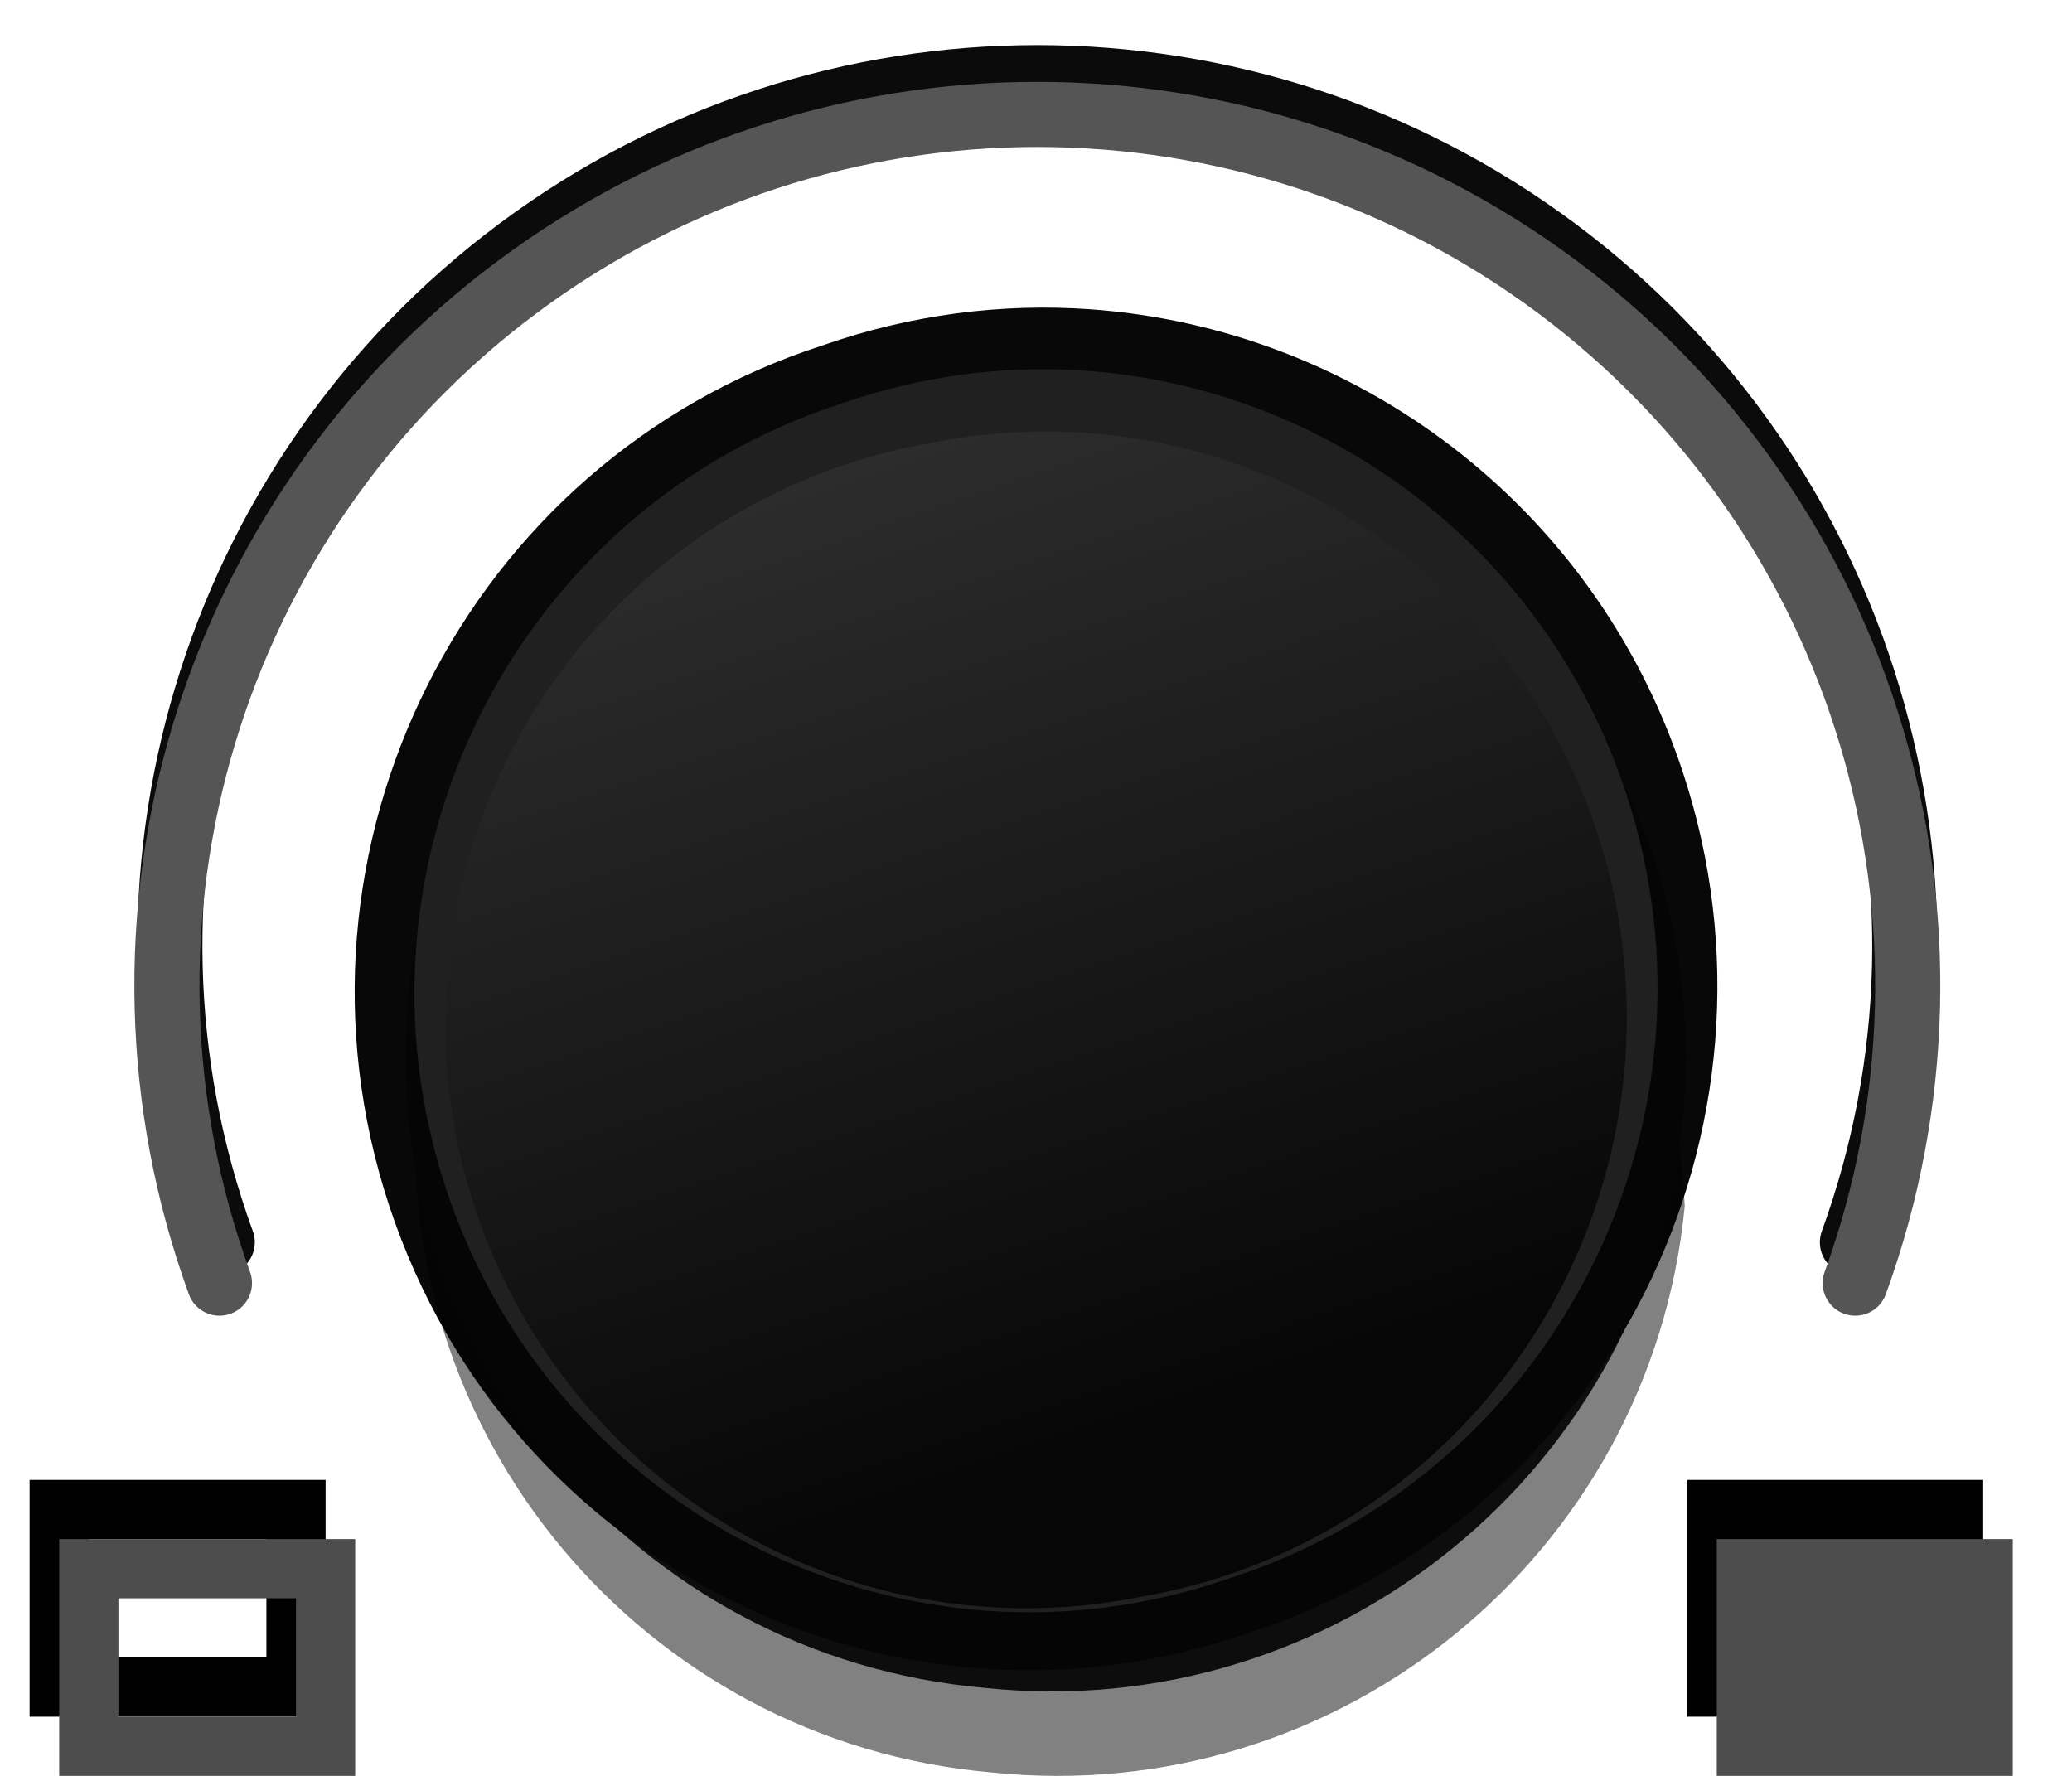
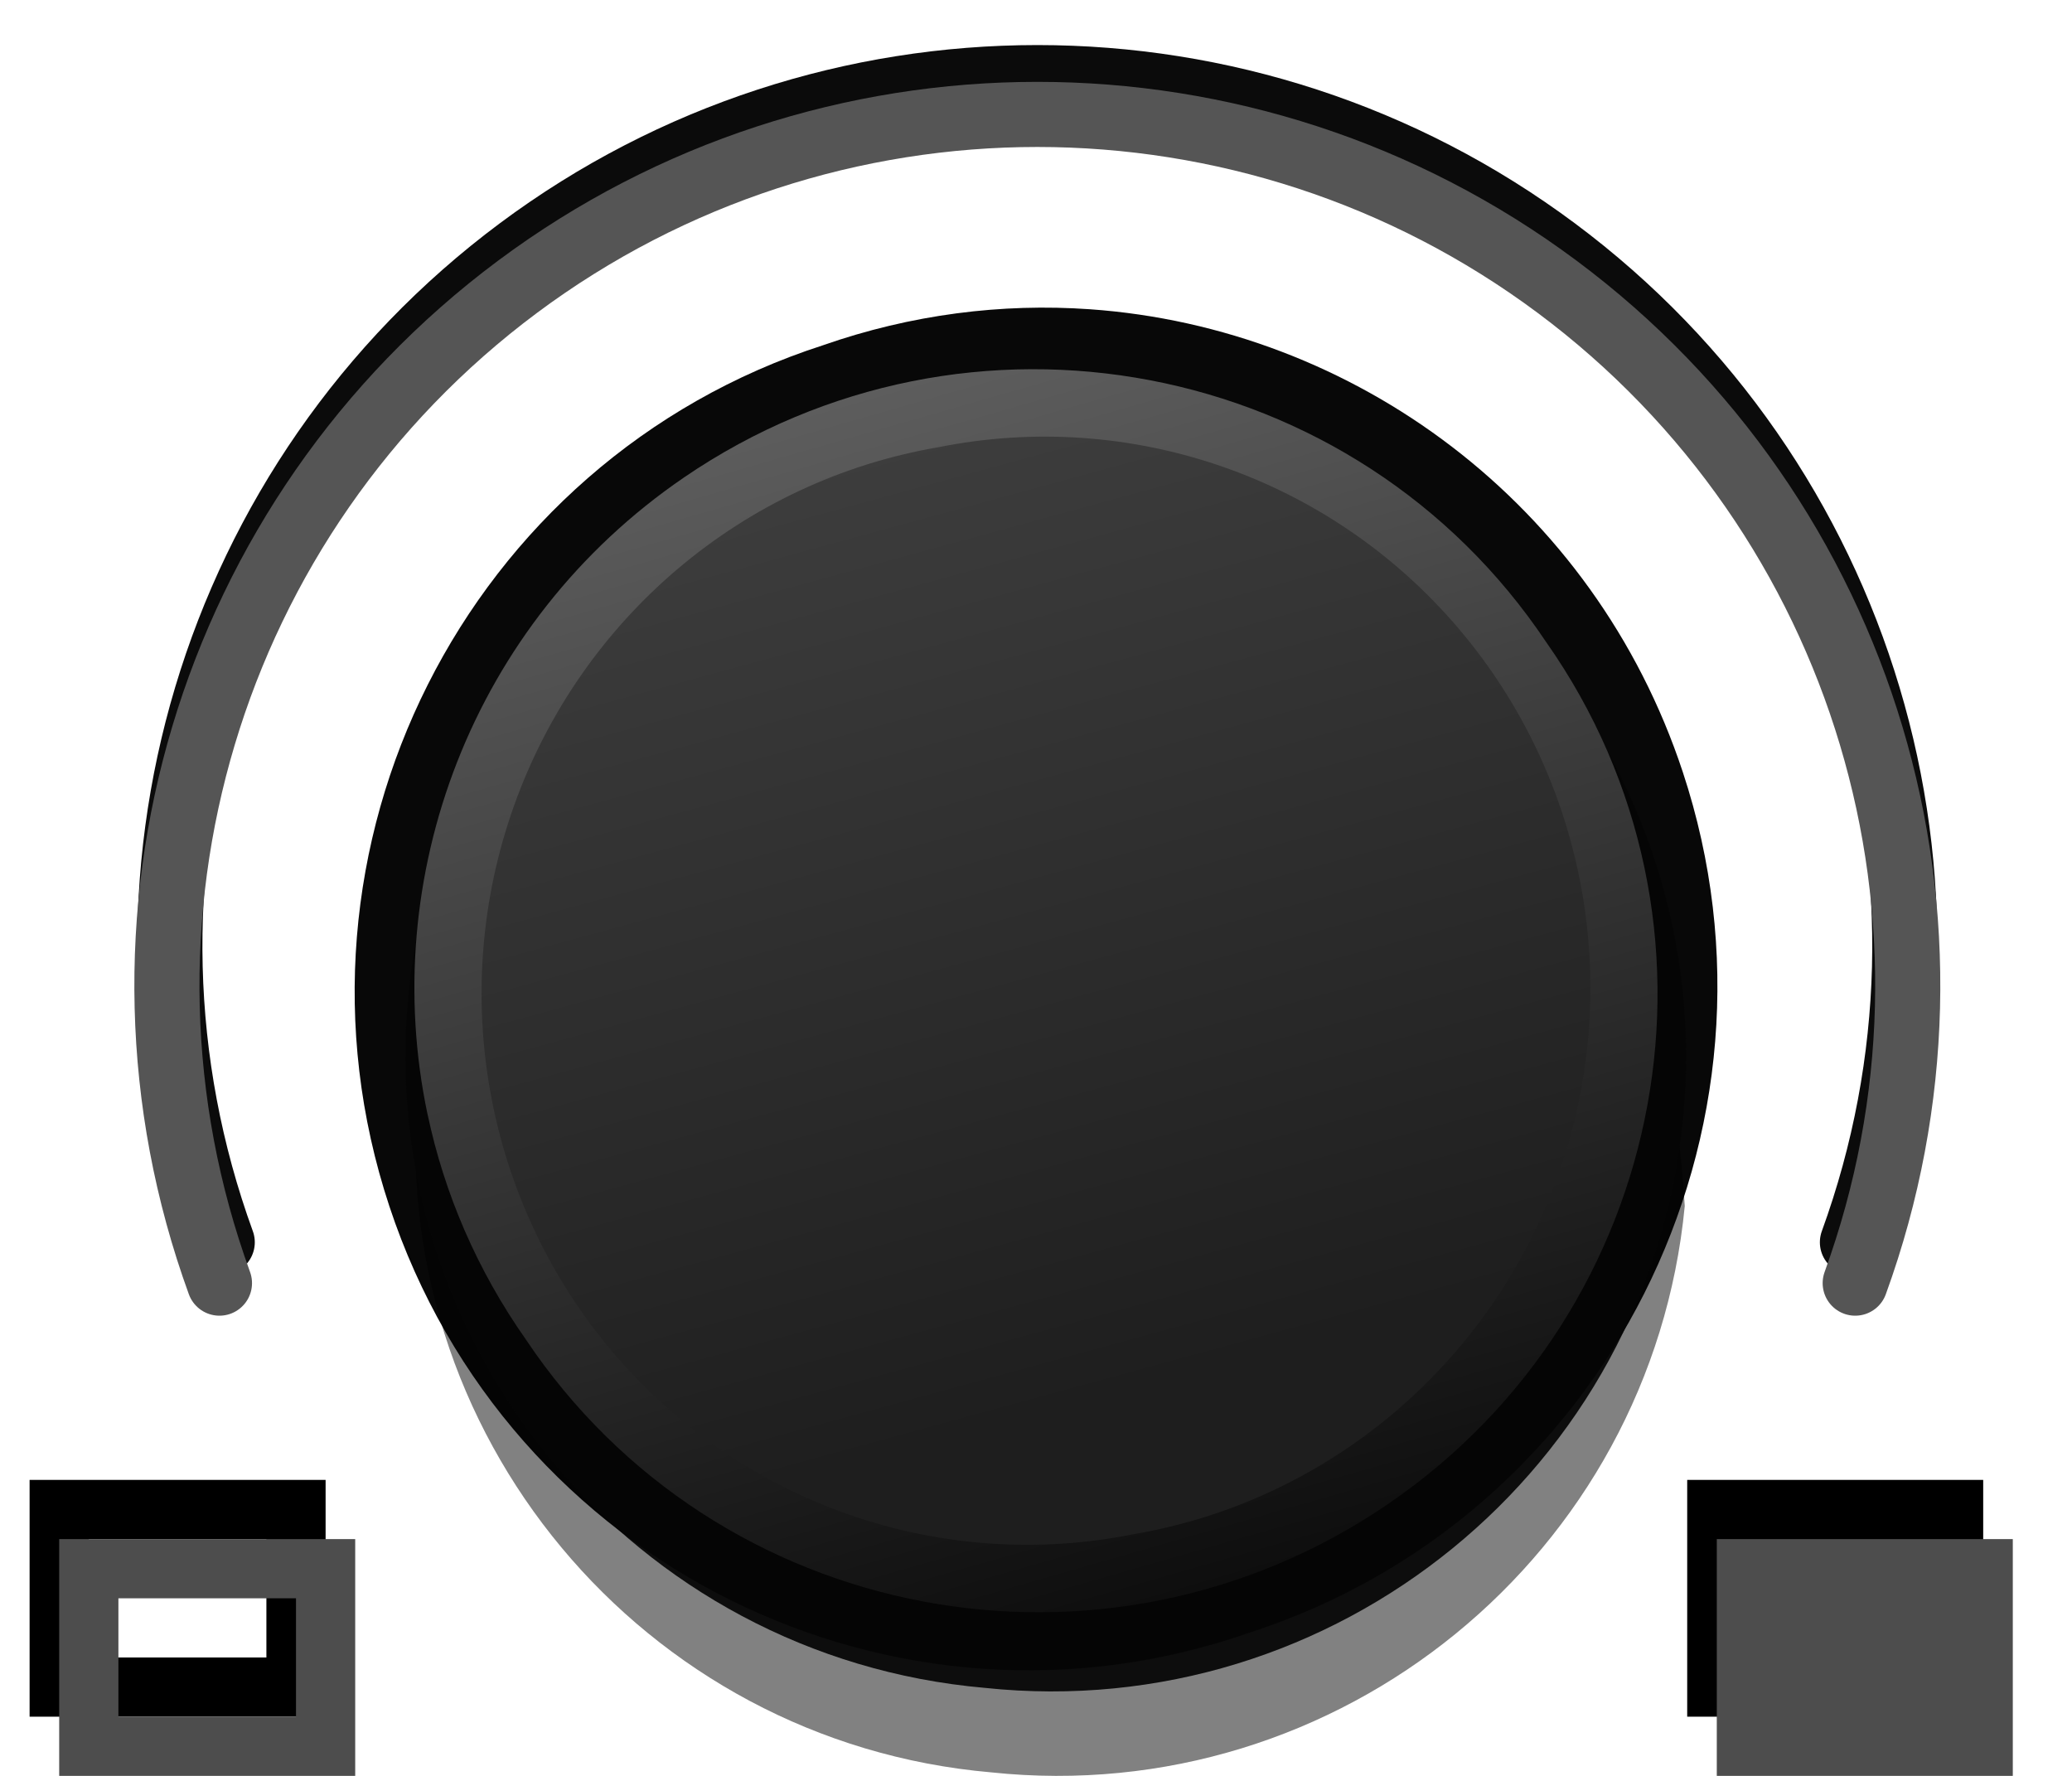
<svg xmlns="http://www.w3.org/2000/svg" width="35" height="30" version="1.1">
  <defs>
-     <linearGradient id="a" x1="256.74" x2="484.71" y1="472.03" y2="472.03" gradientTransform="matrix(-.02877563 -.08700686 .08632688 -.02900229 -12.50751 59.93811)" gradientUnits="userSpaceOnUse">
-       <stop stop-color="#060606" offset="0" />
-       <stop stop-color="#343434" offset="1" />
+     <linearGradient id="b" x1="256.74" x2="446.622" y1="472.03" y2="483.052" gradientTransform="matrix(-.0309358 -.09353841 .09280739 -.03117947 -12.49709 64.49223)" gradientUnits="userSpaceOnUse">
+       <stop stop-color="#1e1e1e" offset="0" />
+       <stop stop-color="#3d3d3d" offset="1" />
+     </linearGradient>
+     <linearGradient id="a" x1="8.001" x2="31.999" y1="18.998" y2="18.998" gradientTransform="rotate(254.0346 19.72263 18.87749)" gradientUnits="userSpaceOnUse">
+       <stop stop-color="#0e0e0e" offset="0" />
+       <stop stop-color="#5d5d5d" offset="1" />
    </linearGradient>
  </defs>
  <path d="m3.754 20.986a14.652 14.66 0 0 1 5.019-16.774 14.652 14.66 0 0 1 17.499 0 14.652 14.66 0 0 1 5.019 16.774" fill="none" stroke="#0b0b0b" stroke-linecap="round" stroke-linejoin="round" stroke-width="1.1" style="paint-order:fill markers stroke" />
-   <path d="m.5 25v4h5v-4zm1 1h3v2h-3z" color="#000000" color-rendering="auto" dominant-baseline="auto" image-rendering="auto" shape-rendering="auto" solid-color="#000000" stroke-width="1" style="font-feature-settings:normal;font-variant-alternates:normal;font-variant-caps:normal;font-variant-ligatures:normal;font-variant-numeric:normal;font-variant-position:normal;isolation:auto;mix-blend-mode:normal;shape-padding:0;text-decoration-color:#000000;text-decoration-line:none;text-decoration-style:solid;text-indent:0;text-orientation:mixed;text-transform:none;white-space:normal" />
-   <path d="m28.5 25v4h5v-4z" color="#000000" color-rendering="auto" dominant-baseline="auto" image-rendering="auto" shape-rendering="auto" solid-color="#000000" style="font-feature-settings:normal;font-variant-alternates:normal;font-variant-caps:normal;font-variant-ligatures:normal;font-variant-numeric:normal;font-variant-position:normal;isolation:auto;mix-blend-mode:normal;shape-padding:0;text-decoration-color:#000000;text-decoration-line:none;text-decoration-style:solid;text-indent:0;text-orientation:mixed;text-transform:none;white-space:normal" />
  <g shape-rendering="auto">
+     <path d="m.5 25v4h5v-4zm1 1h3v2h-3z" color="#000000" color-rendering="auto" dominant-baseline="auto" image-rendering="auto" solid-color="#000000" stroke-width="1" style="font-feature-settings:normal;font-variant-alternates:normal;font-variant-caps:normal;font-variant-ligatures:normal;font-variant-numeric:normal;font-variant-position:normal;isolation:auto;mix-blend-mode:normal;shape-padding:0;text-decoration-color:#000000;text-decoration-line:none;text-decoration-style:solid;text-indent:0;text-orientation:mixed;text-transform:none;white-space:normal" />
+     <path d="m28.5 25v4h5v-4z" color="#000000" color-rendering="auto" dominant-baseline="auto" image-rendering="auto" solid-color="#000000" style="font-feature-settings:normal;font-variant-alternates:normal;font-variant-caps:normal;font-variant-ligatures:normal;font-variant-numeric:normal;font-variant-position:normal;isolation:auto;mix-blend-mode:normal;shape-padding:0;text-decoration-color:#000000;text-decoration-line:none;text-decoration-style:solid;text-indent:0;text-orientation:mixed;text-transform:none;white-space:normal" />
    <path d="m18.409 5.224c-1.485-.104-3.014.086-4.509.609-6.031 1.947-9.325 8.493-7.323 14.544 2.001 6.052 8.539 9.295 14.523 7.205 6.031-1.947 9.326-8.491 7.325-14.542-1.501-4.54-5.557-7.502-10.016-7.816z" color="#000000" color-rendering="auto" dominant-baseline="auto" fill="#080808" image-rendering="auto" solid-color="#000000" stroke-width=".958" style="font-feature-settings:normal;font-variant-alternates:normal;font-variant-caps:normal;font-variant-ligatures:normal;font-variant-numeric:normal;font-variant-position:normal;isolation:auto;mix-blend-mode:normal;shape-padding:0;text-decoration-color:#000000;text-decoration-line:none;text-decoration-style:solid;text-indent:0;text-orientation:mixed;text-transform:none;white-space:normal" />
    <path d="m1 26v4h5v-4zm1 1h3v2h-3z" color="#000000" color-rendering="auto" dominant-baseline="auto" fill="#4d4d4d" image-rendering="auto" solid-color="#000000" style="font-feature-settings:normal;font-variant-alternates:normal;font-variant-caps:normal;font-variant-ligatures:normal;font-variant-numeric:normal;font-variant-position:normal;isolation:auto;mix-blend-mode:normal;shape-padding:0;text-decoration-color:#000000;text-decoration-line:none;text-decoration-style:solid;text-indent:0;text-orientation:mixed;text-transform:none;white-space:normal" />
    <path d="m29 26v4h5v-4z" color="#000000" color-rendering="auto" dominant-baseline="auto" fill="#4d4d4d" image-rendering="auto" solid-color="#000000" stroke-width=".958" style="font-feature-settings:normal;font-variant-alternates:normal;font-variant-caps:normal;font-variant-ligatures:normal;font-variant-numeric:normal;font-variant-position:normal;isolation:auto;mix-blend-mode:normal;shape-padding:0;text-decoration-color:#000000;text-decoration-line:none;text-decoration-style:solid;text-indent:0;text-orientation:mixed;text-transform:none;white-space:normal" />
  </g>
  <g transform="matrix(.7996825 .3551518 -.3551518 .7996825 8.256967 -5.557188)" stroke-width="1.143">
    <g transform="matrix(.10676 0 0 .10676 -19.07112 -31.78629)" opacity=".493">
      <path d="m270.694 536.407c20.014 60.045 85.318 92.318 145.171 71.759 60.218-19.463 93.1-84.464 73.085-144.509-78.297-151.1-253.52-44.948-218.256 72.75z" color="#000000" color-rendering="auto" dominant-baseline="auto" image-rendering="auto" opacity="1" shape-rendering="auto" solid-color="#000000" stroke-width="1.143" style="font-feature-settings:normal;font-variant-alternates:normal;font-variant-caps:normal;font-variant-ligatures:normal;font-variant-numeric:normal;font-variant-position:normal;isolation:auto;mix-blend-mode:normal;shape-padding:0;text-decoration-color:#000000;text-decoration-line:none;text-decoration-style:solid;text-indent:0;text-orientation:mixed;text-transform:none;white-space:normal" />
    </g>
    <g transform="matrix(.1074697 0 0 .1074697 -20.13786 -33.65979)" fill="#050505" opacity=".94">
      <path d="m270.694 536.407c20.014 60.045 85.318 92.318 145.171 71.759 60.218-19.463 93.1-84.464 73.085-144.509-20.014-60.045-85.32-92.318-145.173-71.759-60.218 19.463-93.098 84.464-73.084 144.509z" color="#000000" color-rendering="auto" dominant-baseline="auto" fill="#050505" image-rendering="auto" opacity="1" shape-rendering="auto" solid-color="#000000" stroke-width="1.143" style="font-feature-settings:normal;font-variant-alternates:normal;font-variant-caps:normal;font-variant-ligatures:normal;font-variant-numeric:normal;font-variant-position:normal;isolation:auto;mix-blend-mode:normal;shape-padding:0;text-decoration-color:#000000;text-decoration-line:none;text-decoration-style:solid;text-indent:0;text-orientation:mixed;text-transform:none;white-space:normal" />
    </g>
  </g>
-   <path d="m18.329 6.262c-1.355-.095-2.75.079-4.114.555-5.501 1.776-8.506 7.747-6.68 13.267 1.826 5.52 7.79 8.479 13.248 6.573 5.501-1.776 8.508-7.745 6.682-13.265-1.37-4.141-5.069-6.844-9.136-7.13z" color="#000000" color-rendering="auto" dominant-baseline="auto" fill="#202020" image-rendering="auto" shape-rendering="auto" solid-color="#000000" style="font-feature-settings:normal;font-variant-alternates:normal;font-variant-caps:normal;font-variant-ligatures:normal;font-variant-numeric:normal;font-variant-position:normal;isolation:auto;mix-blend-mode:normal;shape-padding:0;text-decoration-color:#000000;text-decoration-line:none;text-decoration-style:solid;text-indent:0;text-orientation:mixed;text-transform:none;white-space:normal" />
-   <path d="m15.731 7.483a9.836 9.914 8.014 1 1 3.537 19.492 9.836 9.914 8.014 1 1-3.537-19.492z" fill="url(#a)" />
  <path d="m3.707 21.676a14.702 14.712 0 0 1 5.036-16.832 14.702 14.712 0 0 1 17.559 0 14.702 14.712 0 0 1 5.036 16.832" fill="none" stroke="#555" stroke-linecap="round" stroke-linejoin="round" stroke-width="1.1" style="paint-order:fill markers stroke" />
+   <g transform="matrix(.8731955 0 0 .8760687 .2431882 .461106)" stroke-width="1.143">
+     <path d="m7.993 20.96c.321 1.518.951 2.996 1.903 4.345 3.681 5.486 11.186 6.911 16.677 3.17 5.492-3.741 6.868-11.224 3.057-16.623-3.681-5.486-11.185-6.913-16.676-3.172-4.12 2.807-5.926 7.721-4.962 12.28z" color="#000000" color-rendering="auto" dominant-baseline="auto" fill="url(#a)" image-rendering="auto" shape-rendering="auto" solid-color="#000000" style="font-feature-settings:normal;font-variant-alternates:normal;font-variant-caps:normal;font-variant-ligatures:normal;font-variant-numeric:normal;font-variant-position:normal;isolation:auto;mix-blend-mode:normal;shape-padding:0;text-decoration-color:#000000;text-decoration-line:none;text-decoration-style:solid;text-indent:0;text-orientation:mixed;text-transform:none;white-space:normal" />
+     <path d="m17.861 8.1a10.575 10.658 8.014 1 1 3.803 20.955 10.575 10.658 8.014 1 1-3.803-20.955z" fill="url(#b)" />
+   </g>
</svg>
